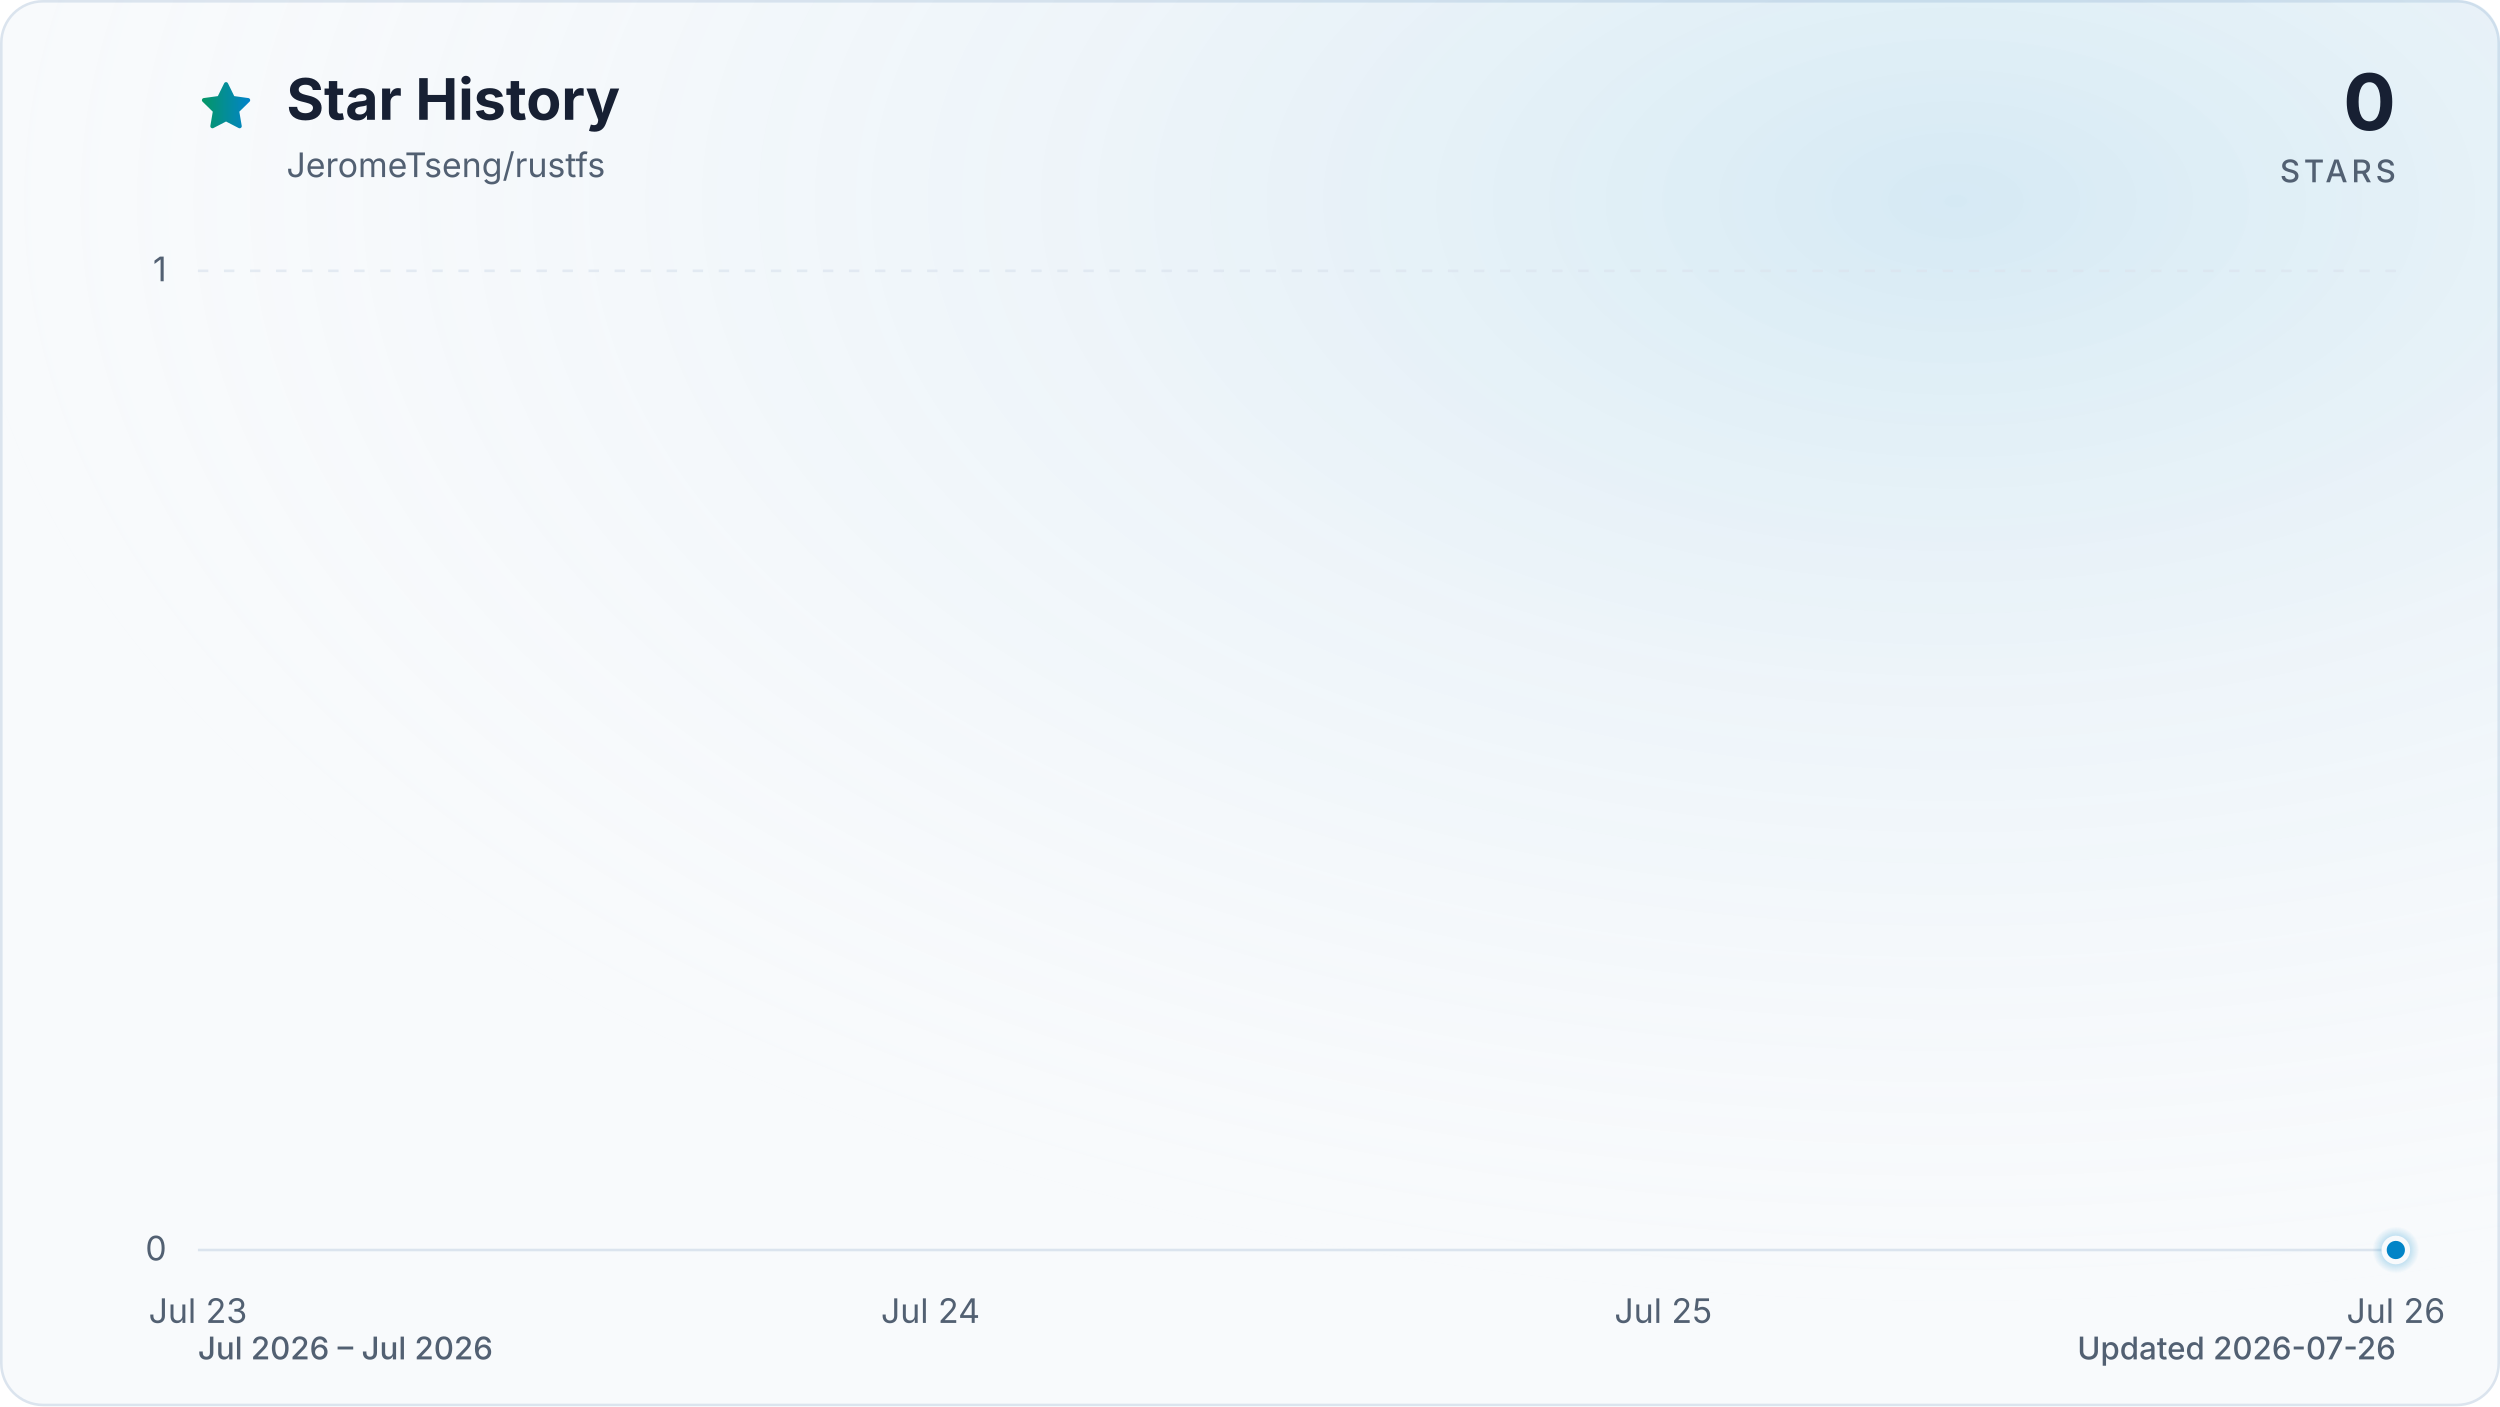
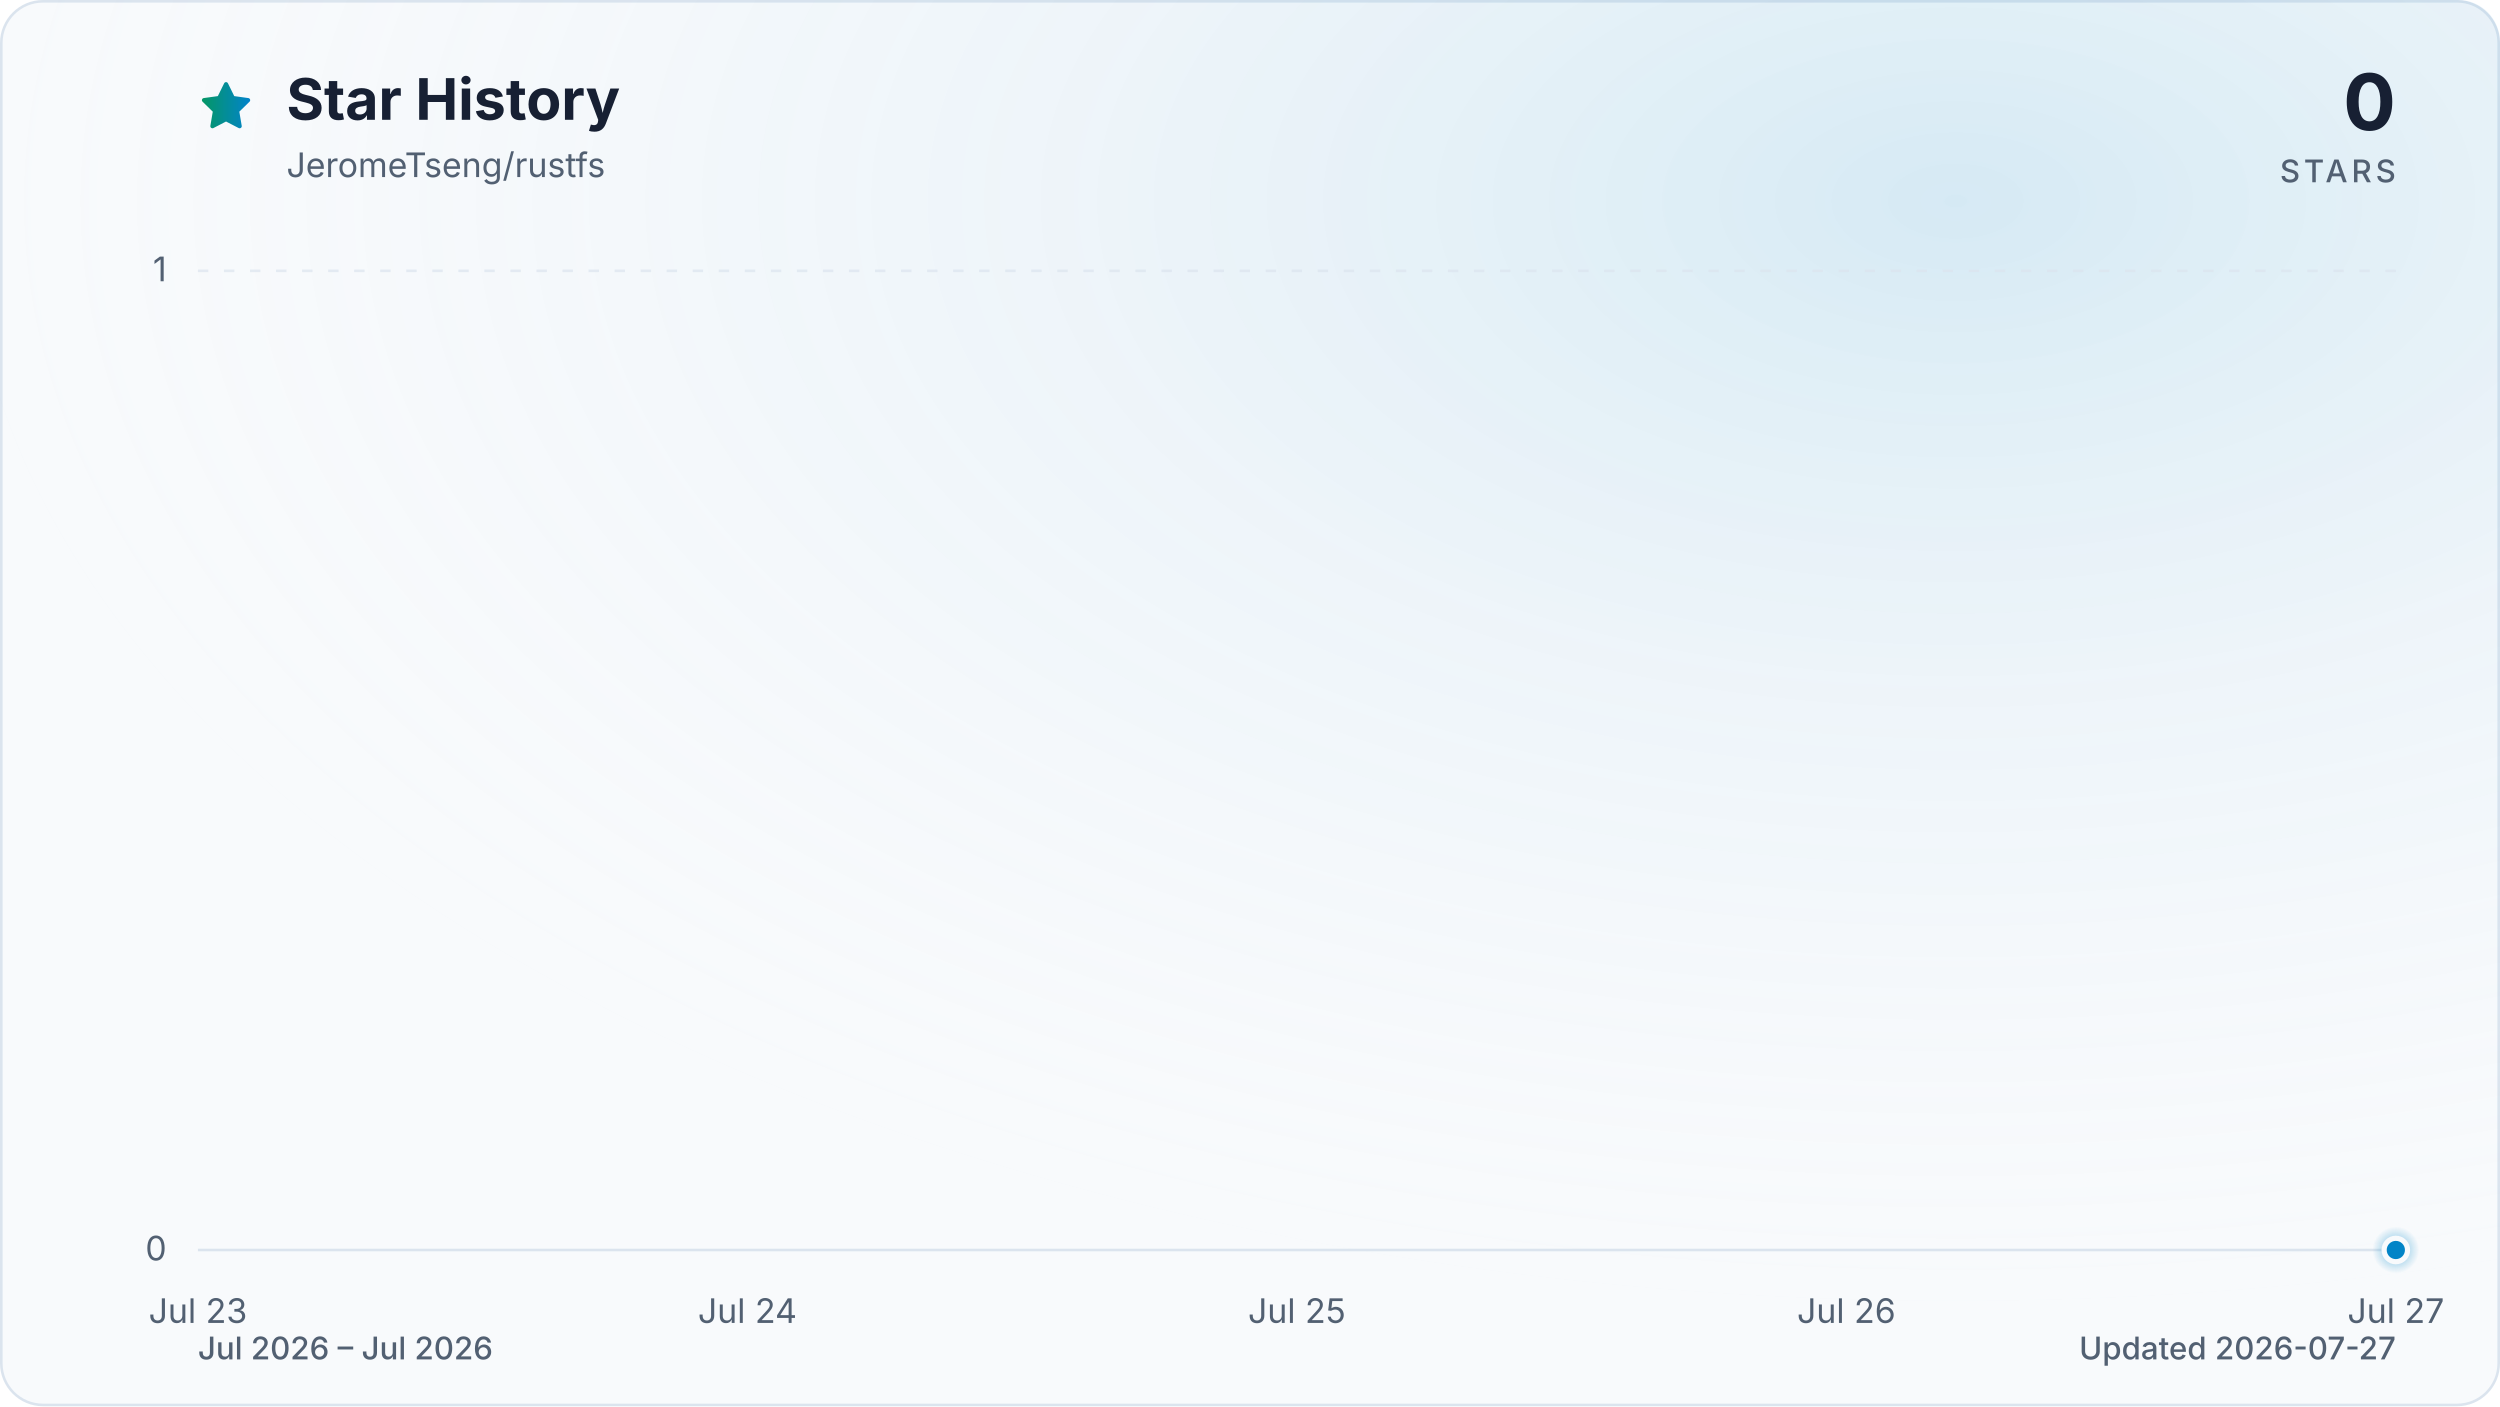
<svg xmlns="http://www.w3.org/2000/svg" viewBox="0 0 960 540" role="img" aria-labelledby="title description" data-style="gradient" data-variant="glow" data-animated="true">
  <defs>
    <linearGradient id="trend" x1="0" y1="0" x2="1" y2="0">
      <stop offset="0%" stop-color="#059669" />
      <stop offset="100%" stop-color="#0284c7" />
    </linearGradient>
    <linearGradient id="area" x1="0" y1="0" x2="0" y2="1">
      <stop offset="0%" stop-color="#059669" stop-opacity="0.30" />
      <stop offset="55%" stop-color="#0284c7" stop-opacity="0.10" />
      <stop offset="100%" stop-color="#0284c7" stop-opacity="0.01" />
    </linearGradient>
    <radialGradient id="marker-halo" cx="50%" cy="50%" r="50%">
      <stop offset="0%" stop-color="#0284c7" stop-opacity="0.55" />
      <stop offset="100%" stop-color="#0284c7" stop-opacity="0" />
    </radialGradient>
    <radialGradient id="surface-glow" cx="78%" cy="14%" r="80%">
      <stop offset="0%" stop-color="#0284c7" stop-opacity="0.14" />
      <stop offset="100%" stop-color="#f8fafc" stop-opacity="0" />
    </radialGradient>
    <filter id="trend-glow" x="-20%" y="-20%" width="140%" height="140%">
      <feGaussianBlur stdDeviation="7" />
    </filter>
  </defs>
  <style>
.trend-enter{transform-box:fill-box;transform-origin:center;animation:trend-enter 520ms cubic-bezier(0.16,1,0.3,1)}
.marker-enter{transform-box:fill-box;transform-origin:center;animation:marker-enter 320ms cubic-bezier(0.16,1,0.3,1) 200ms both}
.marker-pulse{transform-box:fill-box;transform-origin:center;animation:marker-pulse 2.6s ease-out infinite}
@keyframes trend-enter{from{opacity:.35;transform:translateY(10px)}to{opacity:1;transform:translateY(0)}}
@keyframes marker-enter{from{opacity:0;transform:scale(.4)}to{opacity:1;transform:scale(1)}}
@keyframes marker-pulse{0%{opacity:.5;transform:scale(.7)}70%,100%{opacity:0;transform:scale(2.1)}}
@media (prefers-reduced-motion:reduce){.trend-enter,.marker-enter,.marker-pulse{animation:none!important}}
@media (prefers-reduced-motion:reduce){.marker-pulse{opacity:0}}
</style>
  <rect x="0.5" y="0.5" width="959" height="539" fill="#f8fafc" stroke="#dbe4ee" stroke-width="1" rx="16" />
  <rect width="960" height="540" fill="url(#surface-glow)" rx="16" />
  <path d="M12 2.6l2.9 5.9 6.5.9-4.7 4.6 1.1 6.5-5.8-3-5.8 3 1.1-6.5-4.7-4.6 6.5-.9L12 2.6Z" transform="translate(76 30) scale(.9)" fill="url(#trend)" stroke="url(#trend)" stroke-width="1.8" stroke-linejoin="round" aria-hidden="true" />
  <text x="110" y="46" fill="#172033" font-family="ui-sans-serif, system-ui, -apple-system, BlinkMacSystemFont, 'Segoe UI', sans-serif" font-size="22" font-weight="700">Star History</text>
  <text x="110" y="68" fill="#526072" font-family="ui-sans-serif, system-ui, -apple-system, BlinkMacSystemFont, 'Segoe UI', sans-serif" font-size="13">JeromeTseng/rustfs</text>
  <text x="920" y="50" fill="#172033" font-family="ui-sans-serif, system-ui, -apple-system, BlinkMacSystemFont, 'Segoe UI', sans-serif" font-size="30" font-weight="700" text-anchor="end">0</text>
  <text x="920" y="70" fill="#526072" font-family="ui-sans-serif, system-ui, -apple-system, BlinkMacSystemFont, 'Segoe UI', sans-serif" font-size="12" font-weight="500" letter-spacing="1.5" text-anchor="end">STARS</text>
  <line x1="76" y1="480.0" x2="920" y2="480.0" stroke="#dbe4ee" stroke-width="1" stroke-dasharray="0" opacity="1" />
  <text x="64" y="484.0" fill="#526072" font-family="ui-sans-serif, system-ui, -apple-system, BlinkMacSystemFont, 'Segoe UI', sans-serif" font-size="13" text-anchor="end">0</text>
  <line x1="76" y1="104.0" x2="920" y2="104.0" stroke="#dbe4ee" stroke-width="1" stroke-dasharray="4 6" opacity="0.7" />
  <text x="64" y="108.0" fill="#526072" font-family="ui-sans-serif, system-ui, -apple-system, BlinkMacSystemFont, 'Segoe UI', sans-serif" font-size="13" text-anchor="end">1</text>
  <text x="76.0" y="508" fill="#526072" font-family="ui-sans-serif, system-ui, -apple-system, BlinkMacSystemFont, 'Segoe UI', sans-serif" font-size="13" text-anchor="middle">Jul 23</text>
-   <text x="357.3" y="508" fill="#526072" font-family="ui-sans-serif, system-ui, -apple-system, BlinkMacSystemFont, 'Segoe UI', sans-serif" font-size="13" text-anchor="middle">Jul 24</text>
-   <text x="638.7" y="508" fill="#526072" font-family="ui-sans-serif, system-ui, -apple-system, BlinkMacSystemFont, 'Segoe UI', sans-serif" font-size="13" text-anchor="middle">Jul 25</text>
-   <text x="920.0" y="508" fill="#526072" font-family="ui-sans-serif, system-ui, -apple-system, BlinkMacSystemFont, 'Segoe UI', sans-serif" font-size="13" text-anchor="middle">Jul 26</text>
+   <text x="287.0" y="508" fill="#526072" font-family="ui-sans-serif, system-ui, -apple-system, BlinkMacSystemFont, 'Segoe UI', sans-serif" font-size="13" text-anchor="middle">Jul 24</text>
+   <text x="498.0" y="508" fill="#526072" font-family="ui-sans-serif, system-ui, -apple-system, BlinkMacSystemFont, 'Segoe UI', sans-serif" font-size="13" text-anchor="middle">Jul 25</text>
+   <text x="709.0" y="508" fill="#526072" font-family="ui-sans-serif, system-ui, -apple-system, BlinkMacSystemFont, 'Segoe UI', sans-serif" font-size="13" text-anchor="middle">Jul 26</text>
+   <text x="920.0" y="508" fill="#526072" font-family="ui-sans-serif, system-ui, -apple-system, BlinkMacSystemFont, 'Segoe UI', sans-serif" font-size="13" text-anchor="middle">Jul 27</text>
  <g class="trend-enter">
-     <path d="M 76.0 480.0 C 169.8 480.0, 263.6 480.0, 357.3 480.0 C 451.1 480.0, 544.9 480.0, 638.7 480.0 C 732.4 480.0, 826.2 480.0, 920.0 480.0 L 920.0 480.0 L 76.0 480.0 Z" fill="url(#area)" />
-     <path d="M 76.0 480.0 C 169.8 480.0, 263.6 480.0, 357.3 480.0 C 451.1 480.0, 544.9 480.0, 638.7 480.0 C 732.4 480.0, 826.2 480.0, 920.0 480.0" fill="none" stroke="url(#trend)" stroke-width="12" stroke-linecap="round" stroke-linejoin="round" opacity="0.16" filter="url(#trend-glow)" />
-     <path d="M 76.0 480.0 C 169.8 480.0, 263.6 480.0, 357.3 480.0 C 451.1 480.0, 544.9 480.0, 638.7 480.0 C 732.4 480.0, 826.2 480.0, 920.0 480.0" fill="none" stroke="url(#trend)" stroke-width="3" stroke-linecap="round" stroke-linejoin="round" />
+     <path d="M 76.0 480.0 C 146.3 480.0, 216.7 480.0, 287.0 480.0 C 357.3 480.0, 427.7 480.0, 498.0 480.0 C 568.3 480.0, 638.7 480.0, 709.0 480.0 C 779.3 480.0, 849.7 480.0, 920.0 480.0 L 920.0 480.0 L 76.0 480.0 Z" fill="url(#area)" />
+     <path d="M 76.0 480.0 C 146.3 480.0, 216.7 480.0, 287.0 480.0 C 357.3 480.0, 427.7 480.0, 498.0 480.0 C 568.3 480.0, 638.7 480.0, 709.0 480.0 C 779.3 480.0, 849.7 480.0, 920.0 480.0" fill="none" stroke="url(#trend)" stroke-width="12" stroke-linecap="round" stroke-linejoin="round" opacity="0.16" filter="url(#trend-glow)" />
+     <path d="M 76.0 480.0 C 146.3 480.0, 216.7 480.0, 287.0 480.0 C 357.3 480.0, 427.7 480.0, 498.0 480.0 C 568.3 480.0, 638.7 480.0, 709.0 480.0 C 779.3 480.0, 849.7 480.0, 920.0 480.0" fill="none" stroke="url(#trend)" stroke-width="3" stroke-linecap="round" stroke-linejoin="round" />
  </g>
  <g class="marker-enter">
    <circle class="marker-pulse" cx="920.0" cy="480.0" r="9" fill="url(#marker-halo)" />
    <circle cx="920.0" cy="480.0" r="4.5" fill="#0284c7" stroke="#f8fafc" stroke-width="2" />
  </g>
  <text x="76" y="522" fill="#526072" font-family="ui-sans-serif, system-ui, -apple-system, BlinkMacSystemFont, 'Segoe UI', sans-serif" font-size="12" font-weight="500">Jul 2026 – Jul 2026</text>
-   <text x="920" y="522" fill="#526072" font-family="ui-sans-serif, system-ui, -apple-system, BlinkMacSystemFont, 'Segoe UI', sans-serif" font-size="12" font-weight="500" text-anchor="end">Updated 2026-07-26</text>
+   <text x="920" y="522" fill="#526072" font-family="ui-sans-serif, system-ui, -apple-system, BlinkMacSystemFont, 'Segoe UI', sans-serif" font-size="12" font-weight="500" text-anchor="end">Updated 2026-07-27</text>
</svg>
